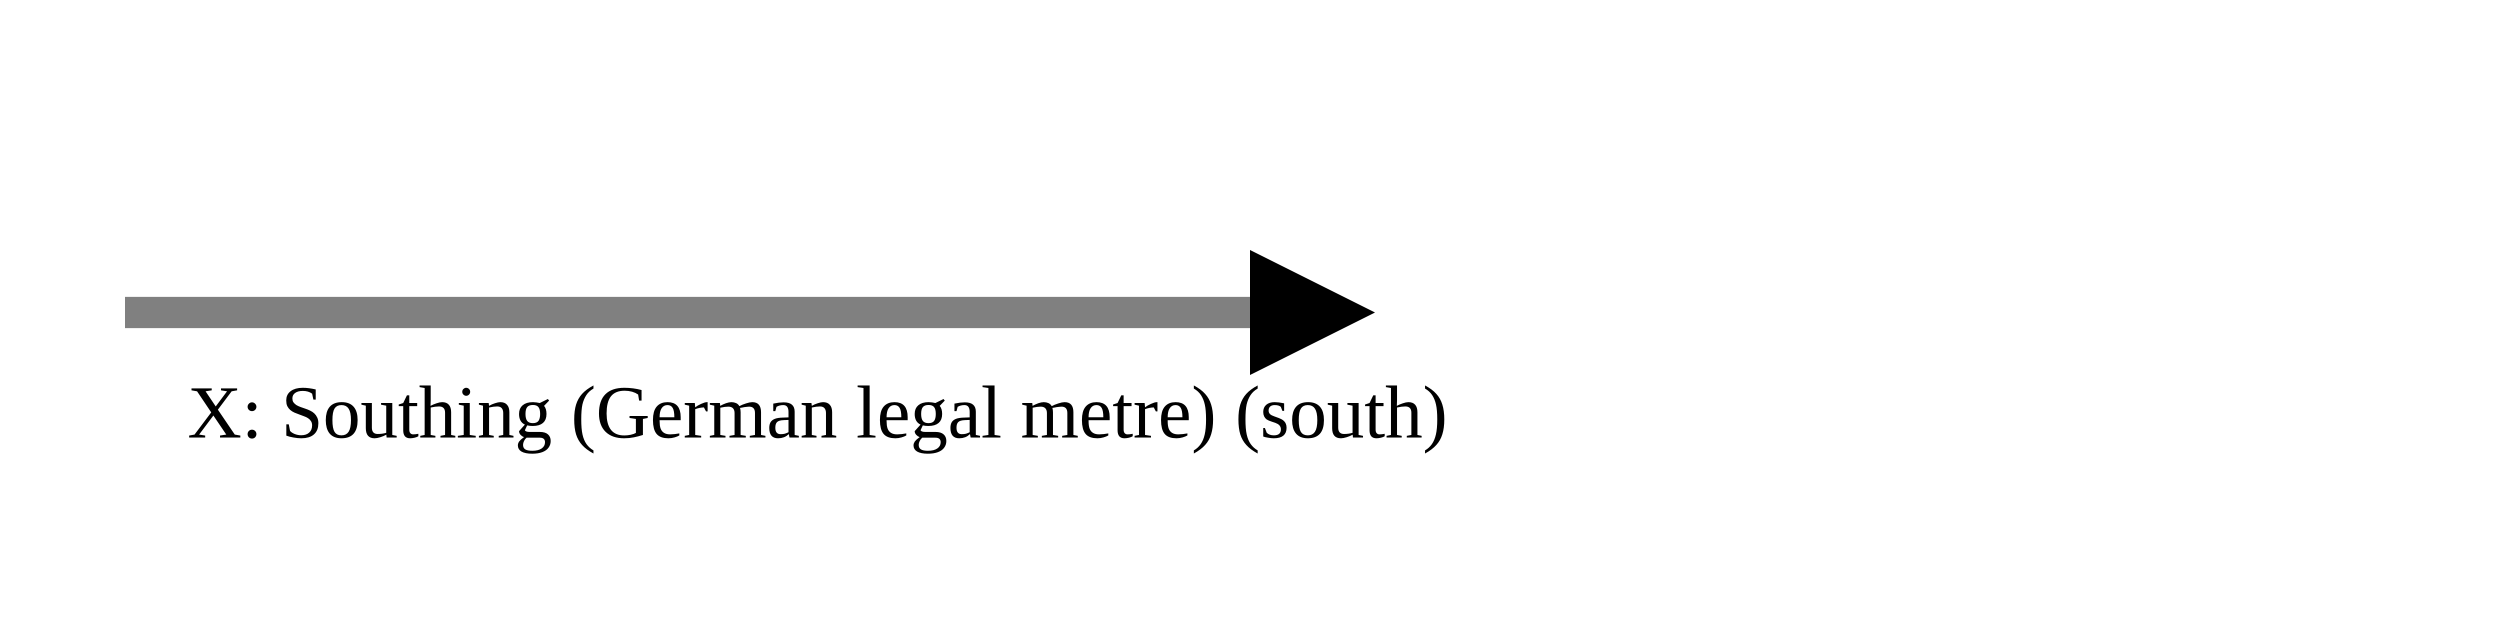
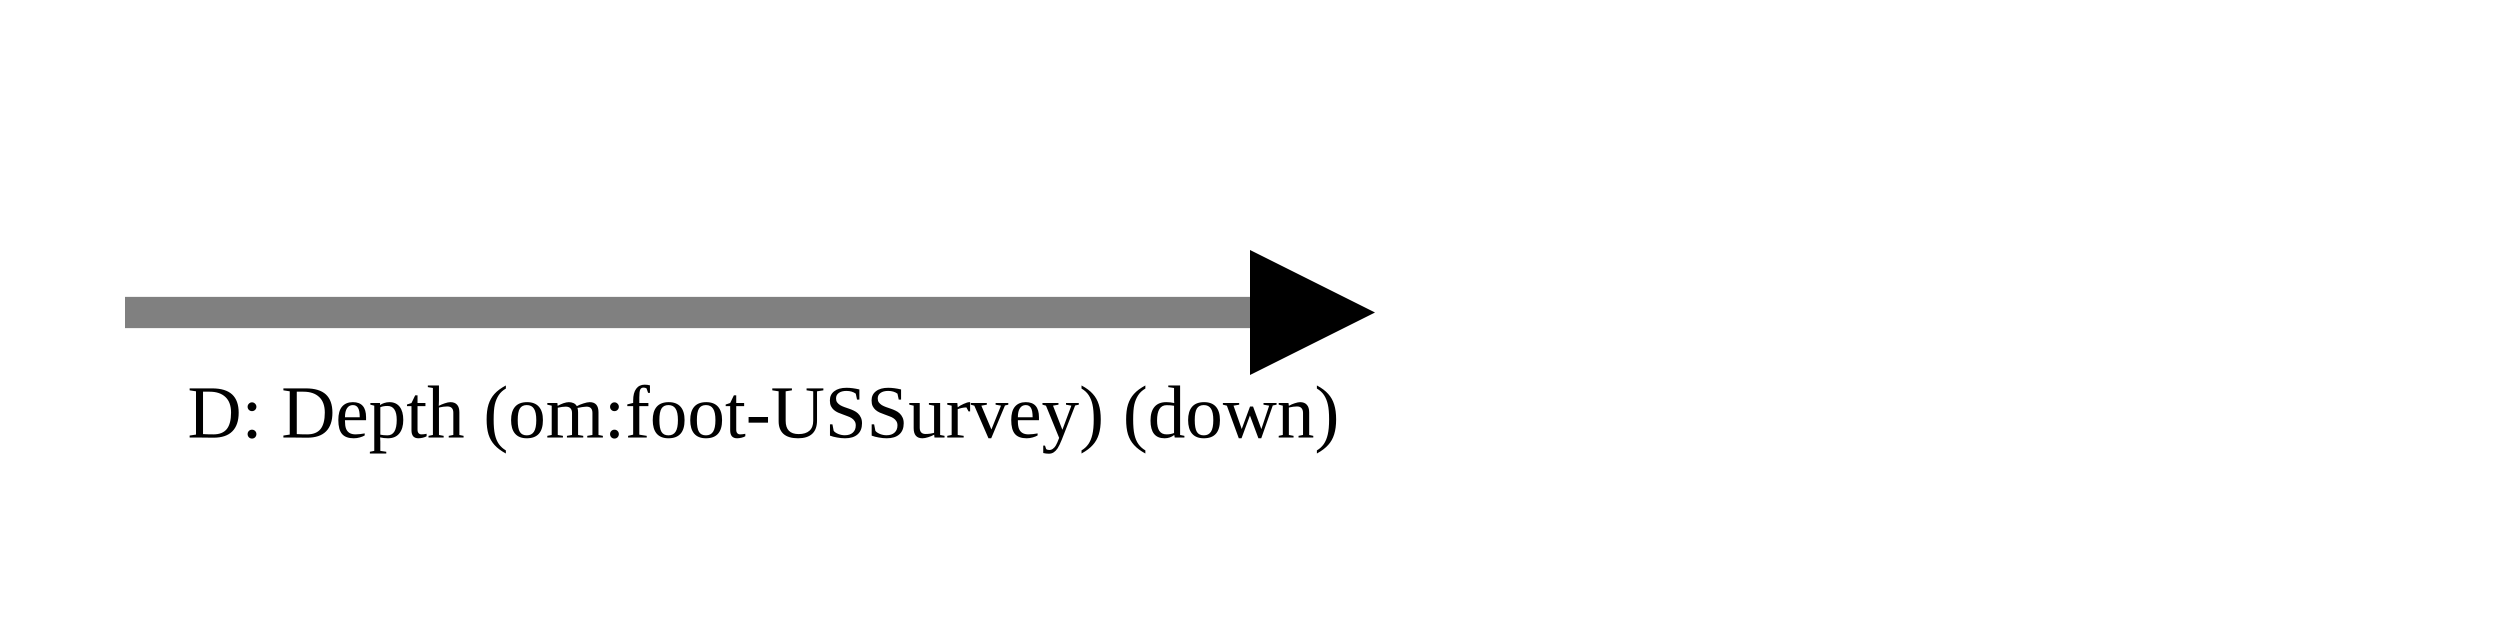
<svg xmlns="http://www.w3.org/2000/svg" version="1.1" width="400" height="100" viewbox="0 0 275 100">
  <defs>
    <marker id="arrowhead" markerWidth="10" markerHeight="7" refX="0" refY="2" orient="auto">
      <polygon points="0 0, 4 2, 0 4" />
    </marker>
  </defs>
  <line x1="20" y1="50" x2="200" y2="50" stroke="gray" stroke-width="5" marker-end="url(#arrowhead)" />
-   <text x="30" y="70" class="small">X: Southing (German legal metre) (south)</text>
+   <text x="30" y="70" class="small">D: Depth (om:foot-USSurvey) (down)</text>
</svg>
